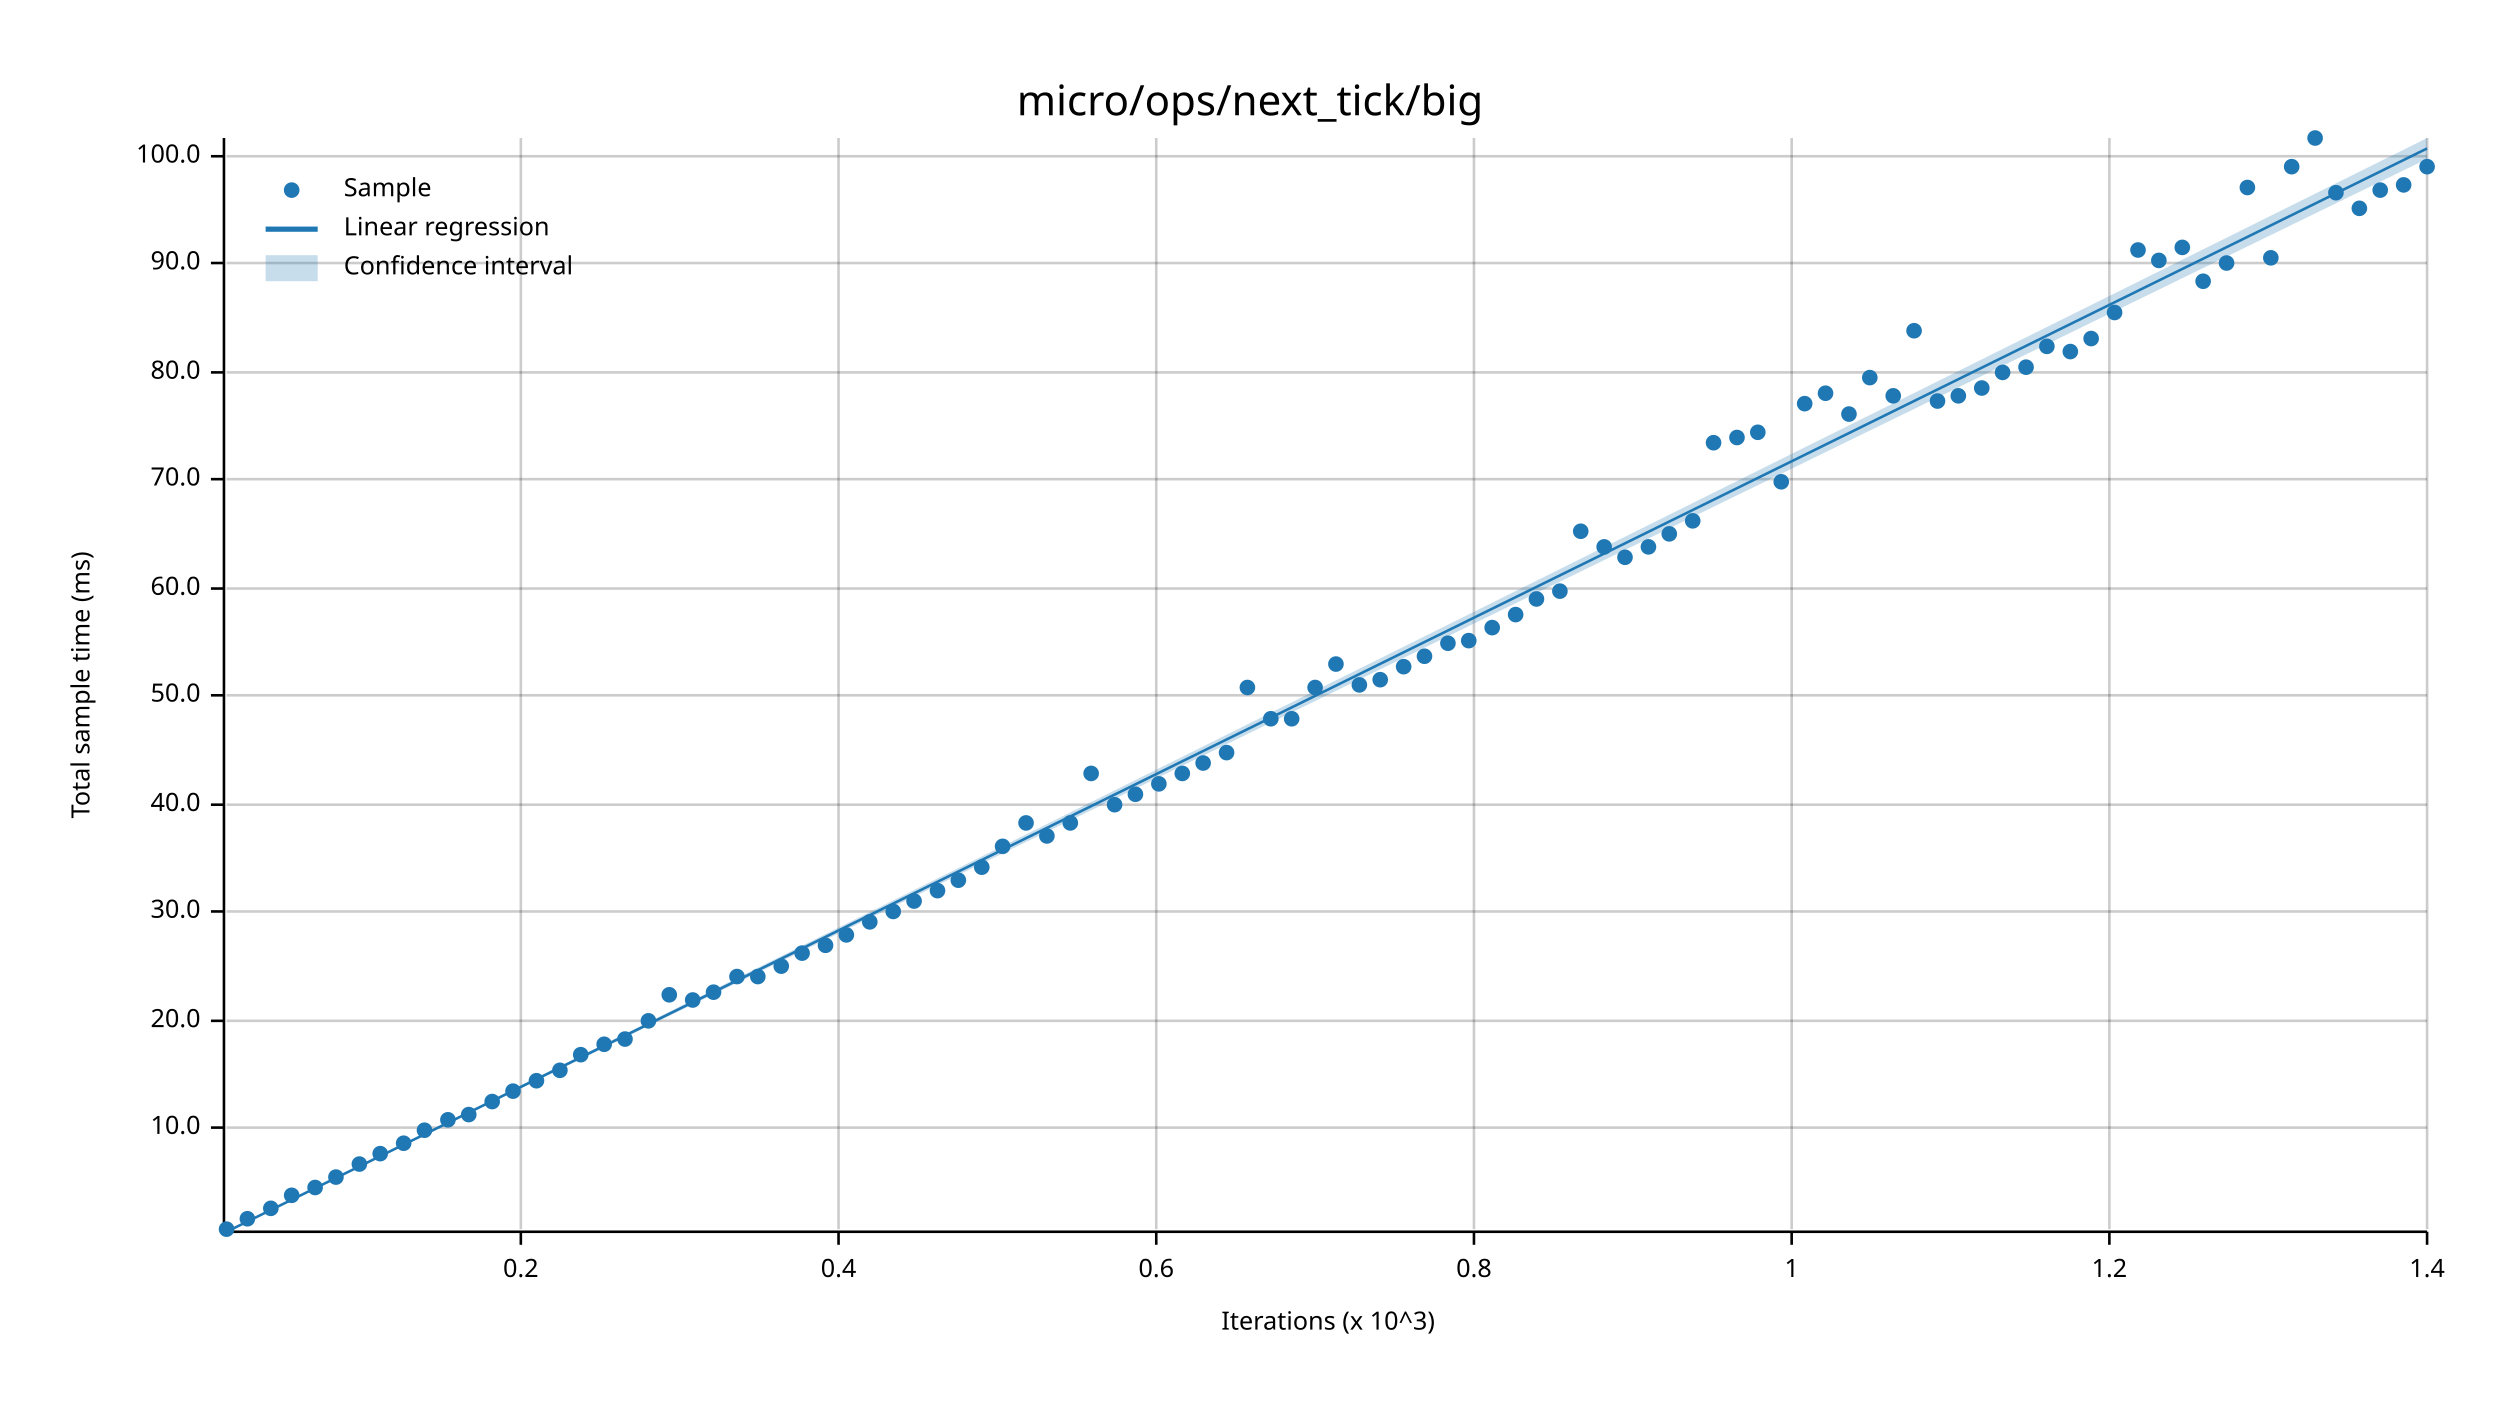
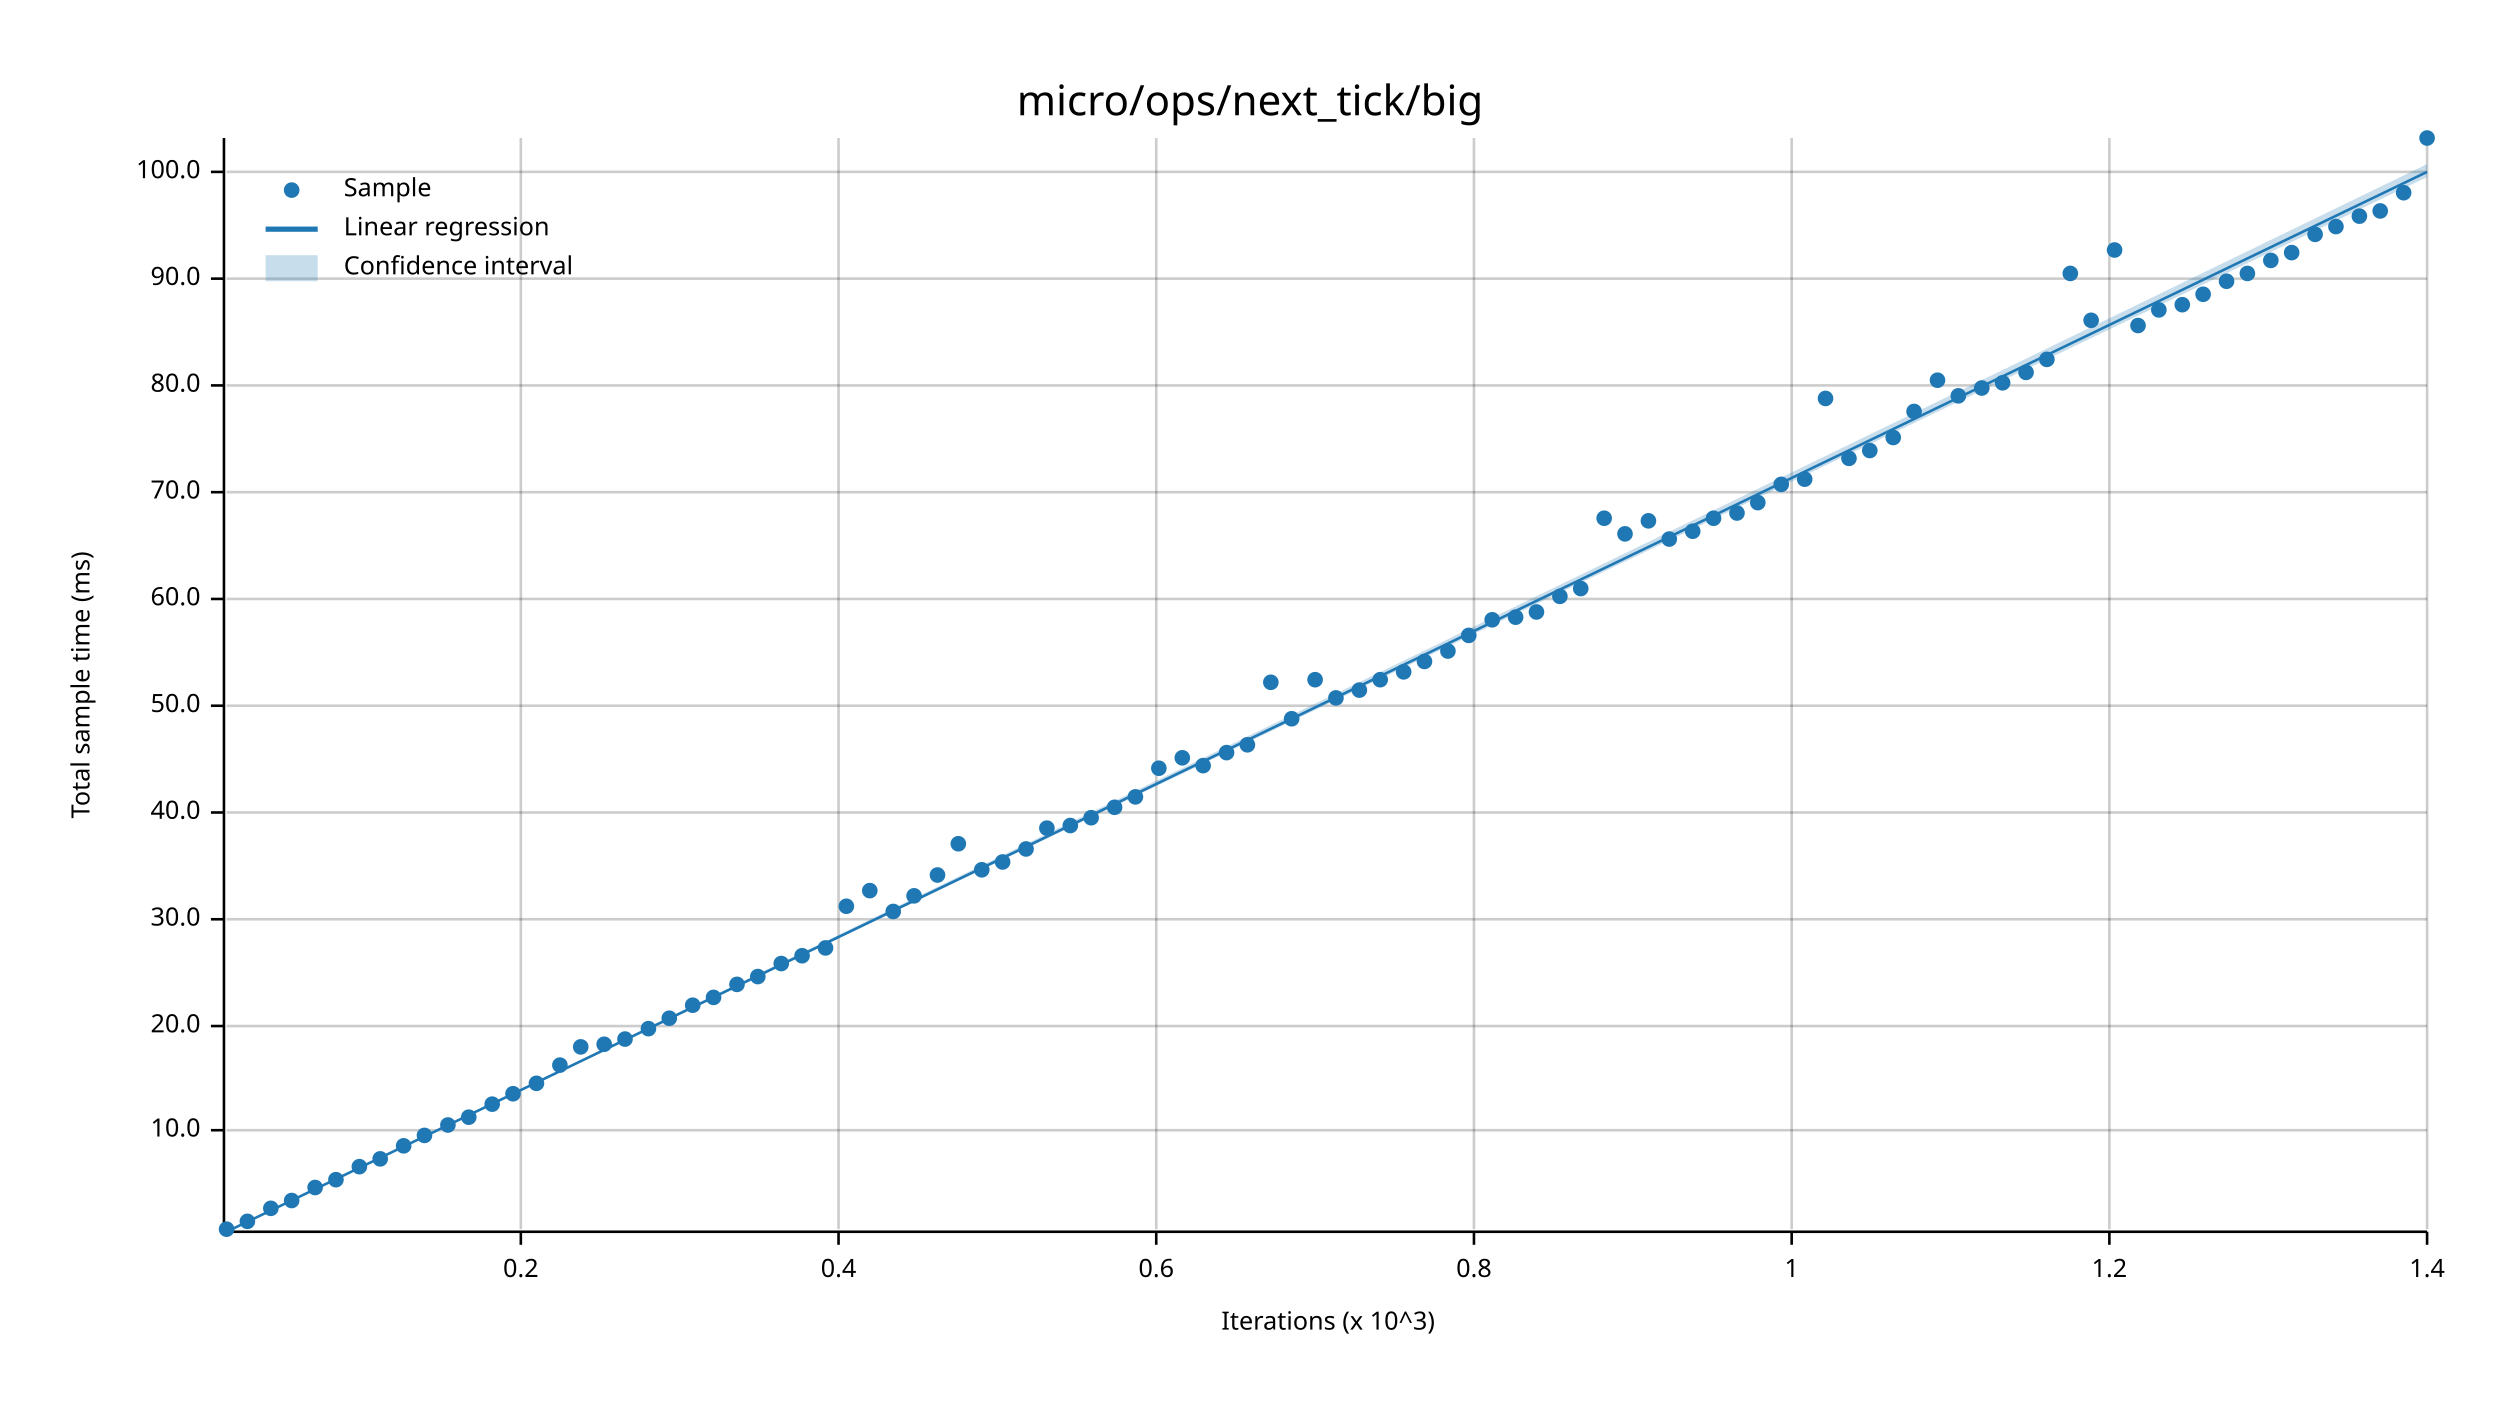
<svg xmlns="http://www.w3.org/2000/svg" width="960" height="540" viewBox="0 0 960 540">
  <text x="480" y="32" dy="0.76em" text-anchor="middle" font-family="sans-serif" font-size="16.129" opacity="1" fill="#000000">
micro/ops/next_tick/big
</text>
  <text x="27" y="263" dy="0.76em" text-anchor="middle" font-family="sans-serif" font-size="9.677" opacity="1" fill="#000000" transform="rotate(270, 27, 263)">
Total sample time (ms)
</text>
  <text x="510" y="513" dy="-0.5ex" text-anchor="middle" font-family="sans-serif" font-size="9.677" opacity="1" fill="#000000">
Iterations (x 10^3)
</text>
  <line opacity="0.2" stroke="#000000" stroke-width="1" x1="200" y1="472" x2="200" y2="53" />
  <line opacity="0.2" stroke="#000000" stroke-width="1" x1="322" y1="472" x2="322" y2="53" />
  <line opacity="0.2" stroke="#000000" stroke-width="1" x1="444" y1="472" x2="444" y2="53" />
  <line opacity="0.2" stroke="#000000" stroke-width="1" x1="566" y1="472" x2="566" y2="53" />
  <line opacity="0.2" stroke="#000000" stroke-width="1" x1="688" y1="472" x2="688" y2="53" />
  <line opacity="0.2" stroke="#000000" stroke-width="1" x1="810" y1="472" x2="810" y2="53" />
  <line opacity="0.2" stroke="#000000" stroke-width="1" x1="932" y1="472" x2="932" y2="53" />
-   <line opacity="0.2" stroke="#000000" stroke-width="1" x1="87" y1="433" x2="932" y2="433" />
-   <line opacity="0.2" stroke="#000000" stroke-width="1" x1="87" y1="392" x2="932" y2="392" />
-   <line opacity="0.2" stroke="#000000" stroke-width="1" x1="87" y1="350" x2="932" y2="350" />
-   <line opacity="0.2" stroke="#000000" stroke-width="1" x1="87" y1="309" x2="932" y2="309" />
-   <line opacity="0.2" stroke="#000000" stroke-width="1" x1="87" y1="267" x2="932" y2="267" />
-   <line opacity="0.2" stroke="#000000" stroke-width="1" x1="87" y1="226" x2="932" y2="226" />
-   <line opacity="0.2" stroke="#000000" stroke-width="1" x1="87" y1="184" x2="932" y2="184" />
-   <line opacity="0.2" stroke="#000000" stroke-width="1" x1="87" y1="143" x2="932" y2="143" />
-   <line opacity="0.2" stroke="#000000" stroke-width="1" x1="87" y1="101" x2="932" y2="101" />
-   <line opacity="0.2" stroke="#000000" stroke-width="1" x1="87" y1="60" x2="932" y2="60" />
+   <line opacity="0.2" stroke="#000000" stroke-width="1" x1="87" y1="434" x2="932" y2="434" />
+   <line opacity="0.2" stroke="#000000" stroke-width="1" x1="87" y1="394" x2="932" y2="394" />
+   <line opacity="0.2" stroke="#000000" stroke-width="1" x1="87" y1="353" x2="932" y2="353" />
+   <line opacity="0.2" stroke="#000000" stroke-width="1" x1="87" y1="312" x2="932" y2="312" />
+   <line opacity="0.2" stroke="#000000" stroke-width="1" x1="87" y1="271" x2="932" y2="271" />
+   <line opacity="0.2" stroke="#000000" stroke-width="1" x1="87" y1="230" x2="932" y2="230" />
+   <line opacity="0.2" stroke="#000000" stroke-width="1" x1="87" y1="189" x2="932" y2="189" />
+   <line opacity="0.2" stroke="#000000" stroke-width="1" x1="87" y1="148" x2="932" y2="148" />
+   <line opacity="0.2" stroke="#000000" stroke-width="1" x1="87" y1="107" x2="932" y2="107" />
+   <line opacity="0.2" stroke="#000000" stroke-width="1" x1="87" y1="66" x2="932" y2="66" />
  <polyline fill="none" opacity="1" stroke="#000000" stroke-width="1" points="86,53 86,472 " />
-   <text x="77" y="433" dy="0.5ex" text-anchor="end" font-family="sans-serif" font-size="9.677" opacity="1" fill="#000000">
+   <text x="77" y="434" dy="0.5ex" text-anchor="end" font-family="sans-serif" font-size="9.677" opacity="1" fill="#000000">
10.0
</text>
-   <polyline fill="none" opacity="1" stroke="#000000" stroke-width="1" points="81,433 86,433 " />
-   <text x="77" y="392" dy="0.5ex" text-anchor="end" font-family="sans-serif" font-size="9.677" opacity="1" fill="#000000">
+   <polyline fill="none" opacity="1" stroke="#000000" stroke-width="1" points="81,434 86,434 " />
+   <text x="77" y="394" dy="0.5ex" text-anchor="end" font-family="sans-serif" font-size="9.677" opacity="1" fill="#000000">
20.0
</text>
-   <polyline fill="none" opacity="1" stroke="#000000" stroke-width="1" points="81,392 86,392 " />
-   <text x="77" y="350" dy="0.5ex" text-anchor="end" font-family="sans-serif" font-size="9.677" opacity="1" fill="#000000">
+   <polyline fill="none" opacity="1" stroke="#000000" stroke-width="1" points="81,394 86,394 " />
+   <text x="77" y="353" dy="0.5ex" text-anchor="end" font-family="sans-serif" font-size="9.677" opacity="1" fill="#000000">
30.0
</text>
-   <polyline fill="none" opacity="1" stroke="#000000" stroke-width="1" points="81,350 86,350 " />
-   <text x="77" y="309" dy="0.5ex" text-anchor="end" font-family="sans-serif" font-size="9.677" opacity="1" fill="#000000">
+   <polyline fill="none" opacity="1" stroke="#000000" stroke-width="1" points="81,353 86,353 " />
+   <text x="77" y="312" dy="0.5ex" text-anchor="end" font-family="sans-serif" font-size="9.677" opacity="1" fill="#000000">
40.0
</text>
-   <polyline fill="none" opacity="1" stroke="#000000" stroke-width="1" points="81,309 86,309 " />
-   <text x="77" y="267" dy="0.5ex" text-anchor="end" font-family="sans-serif" font-size="9.677" opacity="1" fill="#000000">
+   <polyline fill="none" opacity="1" stroke="#000000" stroke-width="1" points="81,312 86,312 " />
+   <text x="77" y="271" dy="0.5ex" text-anchor="end" font-family="sans-serif" font-size="9.677" opacity="1" fill="#000000">
50.0
</text>
-   <polyline fill="none" opacity="1" stroke="#000000" stroke-width="1" points="81,267 86,267 " />
-   <text x="77" y="226" dy="0.5ex" text-anchor="end" font-family="sans-serif" font-size="9.677" opacity="1" fill="#000000">
+   <polyline fill="none" opacity="1" stroke="#000000" stroke-width="1" points="81,271 86,271 " />
+   <text x="77" y="230" dy="0.5ex" text-anchor="end" font-family="sans-serif" font-size="9.677" opacity="1" fill="#000000">
60.0
</text>
-   <polyline fill="none" opacity="1" stroke="#000000" stroke-width="1" points="81,226 86,226 " />
-   <text x="77" y="184" dy="0.5ex" text-anchor="end" font-family="sans-serif" font-size="9.677" opacity="1" fill="#000000">
+   <polyline fill="none" opacity="1" stroke="#000000" stroke-width="1" points="81,230 86,230 " />
+   <text x="77" y="189" dy="0.5ex" text-anchor="end" font-family="sans-serif" font-size="9.677" opacity="1" fill="#000000">
70.0
</text>
-   <polyline fill="none" opacity="1" stroke="#000000" stroke-width="1" points="81,184 86,184 " />
-   <text x="77" y="143" dy="0.5ex" text-anchor="end" font-family="sans-serif" font-size="9.677" opacity="1" fill="#000000">
+   <polyline fill="none" opacity="1" stroke="#000000" stroke-width="1" points="81,189 86,189 " />
+   <text x="77" y="148" dy="0.5ex" text-anchor="end" font-family="sans-serif" font-size="9.677" opacity="1" fill="#000000">
80.0
</text>
-   <polyline fill="none" opacity="1" stroke="#000000" stroke-width="1" points="81,143 86,143 " />
-   <text x="77" y="101" dy="0.5ex" text-anchor="end" font-family="sans-serif" font-size="9.677" opacity="1" fill="#000000">
+   <polyline fill="none" opacity="1" stroke="#000000" stroke-width="1" points="81,148 86,148 " />
+   <text x="77" y="107" dy="0.5ex" text-anchor="end" font-family="sans-serif" font-size="9.677" opacity="1" fill="#000000">
90.0
</text>
-   <polyline fill="none" opacity="1" stroke="#000000" stroke-width="1" points="81,101 86,101 " />
-   <text x="77" y="60" dy="0.5ex" text-anchor="end" font-family="sans-serif" font-size="9.677" opacity="1" fill="#000000">
+   <polyline fill="none" opacity="1" stroke="#000000" stroke-width="1" points="81,107 86,107 " />
+   <text x="77" y="66" dy="0.5ex" text-anchor="end" font-family="sans-serif" font-size="9.677" opacity="1" fill="#000000">
100.0
</text>
-   <polyline fill="none" opacity="1" stroke="#000000" stroke-width="1" points="81,60 86,60 " />
+   <polyline fill="none" opacity="1" stroke="#000000" stroke-width="1" points="81,66 86,66 " />
  <polyline fill="none" opacity="1" stroke="#000000" stroke-width="1" points="87,473 932,473 " />
  <text x="200" y="483" dy="0.76em" text-anchor="middle" font-family="sans-serif" font-size="9.677" opacity="1" fill="#000000">
0.2
</text>
  <polyline fill="none" opacity="1" stroke="#000000" stroke-width="1" points="200,473 200,478 " />
  <text x="322" y="483" dy="0.76em" text-anchor="middle" font-family="sans-serif" font-size="9.677" opacity="1" fill="#000000">
0.4
</text>
  <polyline fill="none" opacity="1" stroke="#000000" stroke-width="1" points="322,473 322,478 " />
  <text x="444" y="483" dy="0.76em" text-anchor="middle" font-family="sans-serif" font-size="9.677" opacity="1" fill="#000000">
0.6
</text>
  <polyline fill="none" opacity="1" stroke="#000000" stroke-width="1" points="444,473 444,478 " />
  <text x="566" y="483" dy="0.76em" text-anchor="middle" font-family="sans-serif" font-size="9.677" opacity="1" fill="#000000">
0.8
</text>
  <polyline fill="none" opacity="1" stroke="#000000" stroke-width="1" points="566,473 566,478 " />
  <text x="688" y="483" dy="0.76em" text-anchor="middle" font-family="sans-serif" font-size="9.677" opacity="1" fill="#000000">
1
</text>
  <polyline fill="none" opacity="1" stroke="#000000" stroke-width="1" points="688,473 688,478 " />
  <text x="810" y="483" dy="0.76em" text-anchor="middle" font-family="sans-serif" font-size="9.677" opacity="1" fill="#000000">
1.2
</text>
  <polyline fill="none" opacity="1" stroke="#000000" stroke-width="1" points="810,473 810,478 " />
  <text x="932" y="483" dy="0.76em" text-anchor="middle" font-family="sans-serif" font-size="9.677" opacity="1" fill="#000000">
1.4
</text>
  <polyline fill="none" opacity="1" stroke="#000000" stroke-width="1" points="932,473 932,478 " />
  <circle cx="87" cy="472" r="3" opacity="1" fill="#1F78B4" stroke="none" stroke-width="1" />
-   <circle cx="95" cy="468" r="3" opacity="1" fill="#1F78B4" stroke="none" stroke-width="1" />
+   <circle cx="95" cy="469" r="3" opacity="1" fill="#1F78B4" stroke="none" stroke-width="1" />
  <circle cx="104" cy="464" r="3" opacity="1" fill="#1F78B4" stroke="none" stroke-width="1" />
-   <circle cx="112" cy="459" r="3" opacity="1" fill="#1F78B4" stroke="none" stroke-width="1" />
+   <circle cx="112" cy="461" r="3" opacity="1" fill="#1F78B4" stroke="none" stroke-width="1" />
  <circle cx="121" cy="456" r="3" opacity="1" fill="#1F78B4" stroke="none" stroke-width="1" />
-   <circle cx="129" cy="452" r="3" opacity="1" fill="#1F78B4" stroke="none" stroke-width="1" />
-   <circle cx="138" cy="447" r="3" opacity="1" fill="#1F78B4" stroke="none" stroke-width="1" />
-   <circle cx="146" cy="443" r="3" opacity="1" fill="#1F78B4" stroke="none" stroke-width="1" />
-   <circle cx="155" cy="439" r="3" opacity="1" fill="#1F78B4" stroke="none" stroke-width="1" />
-   <circle cx="163" cy="434" r="3" opacity="1" fill="#1F78B4" stroke="none" stroke-width="1" />
-   <circle cx="172" cy="430" r="3" opacity="1" fill="#1F78B4" stroke="none" stroke-width="1" />
-   <circle cx="180" cy="428" r="3" opacity="1" fill="#1F78B4" stroke="none" stroke-width="1" />
-   <circle cx="189" cy="423" r="3" opacity="1" fill="#1F78B4" stroke="none" stroke-width="1" />
-   <circle cx="197" cy="419" r="3" opacity="1" fill="#1F78B4" stroke="none" stroke-width="1" />
-   <circle cx="206" cy="415" r="3" opacity="1" fill="#1F78B4" stroke="none" stroke-width="1" />
-   <circle cx="215" cy="411" r="3" opacity="1" fill="#1F78B4" stroke="none" stroke-width="1" />
-   <circle cx="223" cy="405" r="3" opacity="1" fill="#1F78B4" stroke="none" stroke-width="1" />
+   <circle cx="129" cy="453" r="3" opacity="1" fill="#1F78B4" stroke="none" stroke-width="1" />
+   <circle cx="138" cy="448" r="3" opacity="1" fill="#1F78B4" stroke="none" stroke-width="1" />
+   <circle cx="146" cy="445" r="3" opacity="1" fill="#1F78B4" stroke="none" stroke-width="1" />
+   <circle cx="155" cy="440" r="3" opacity="1" fill="#1F78B4" stroke="none" stroke-width="1" />
+   <circle cx="163" cy="436" r="3" opacity="1" fill="#1F78B4" stroke="none" stroke-width="1" />
+   <circle cx="172" cy="432" r="3" opacity="1" fill="#1F78B4" stroke="none" stroke-width="1" />
+   <circle cx="180" cy="429" r="3" opacity="1" fill="#1F78B4" stroke="none" stroke-width="1" />
+   <circle cx="189" cy="424" r="3" opacity="1" fill="#1F78B4" stroke="none" stroke-width="1" />
+   <circle cx="197" cy="420" r="3" opacity="1" fill="#1F78B4" stroke="none" stroke-width="1" />
+   <circle cx="206" cy="416" r="3" opacity="1" fill="#1F78B4" stroke="none" stroke-width="1" />
+   <circle cx="215" cy="409" r="3" opacity="1" fill="#1F78B4" stroke="none" stroke-width="1" />
+   <circle cx="223" cy="402" r="3" opacity="1" fill="#1F78B4" stroke="none" stroke-width="1" />
  <circle cx="232" cy="401" r="3" opacity="1" fill="#1F78B4" stroke="none" stroke-width="1" />
  <circle cx="240" cy="399" r="3" opacity="1" fill="#1F78B4" stroke="none" stroke-width="1" />
-   <circle cx="249" cy="392" r="3" opacity="1" fill="#1F78B4" stroke="none" stroke-width="1" />
-   <circle cx="257" cy="382" r="3" opacity="1" fill="#1F78B4" stroke="none" stroke-width="1" />
-   <circle cx="266" cy="384" r="3" opacity="1" fill="#1F78B4" stroke="none" stroke-width="1" />
-   <circle cx="274" cy="381" r="3" opacity="1" fill="#1F78B4" stroke="none" stroke-width="1" />
-   <circle cx="283" cy="375" r="3" opacity="1" fill="#1F78B4" stroke="none" stroke-width="1" />
+   <circle cx="249" cy="395" r="3" opacity="1" fill="#1F78B4" stroke="none" stroke-width="1" />
+   <circle cx="257" cy="391" r="3" opacity="1" fill="#1F78B4" stroke="none" stroke-width="1" />
+   <circle cx="266" cy="386" r="3" opacity="1" fill="#1F78B4" stroke="none" stroke-width="1" />
+   <circle cx="274" cy="383" r="3" opacity="1" fill="#1F78B4" stroke="none" stroke-width="1" />
+   <circle cx="283" cy="378" r="3" opacity="1" fill="#1F78B4" stroke="none" stroke-width="1" />
  <circle cx="291" cy="375" r="3" opacity="1" fill="#1F78B4" stroke="none" stroke-width="1" />
-   <circle cx="300" cy="371" r="3" opacity="1" fill="#1F78B4" stroke="none" stroke-width="1" />
-   <circle cx="308" cy="366" r="3" opacity="1" fill="#1F78B4" stroke="none" stroke-width="1" />
-   <circle cx="317" cy="363" r="3" opacity="1" fill="#1F78B4" stroke="none" stroke-width="1" />
-   <circle cx="325" cy="359" r="3" opacity="1" fill="#1F78B4" stroke="none" stroke-width="1" />
-   <circle cx="334" cy="354" r="3" opacity="1" fill="#1F78B4" stroke="none" stroke-width="1" />
+   <circle cx="300" cy="370" r="3" opacity="1" fill="#1F78B4" stroke="none" stroke-width="1" />
+   <circle cx="308" cy="367" r="3" opacity="1" fill="#1F78B4" stroke="none" stroke-width="1" />
+   <circle cx="317" cy="364" r="3" opacity="1" fill="#1F78B4" stroke="none" stroke-width="1" />
+   <circle cx="325" cy="348" r="3" opacity="1" fill="#1F78B4" stroke="none" stroke-width="1" />
+   <circle cx="334" cy="342" r="3" opacity="1" fill="#1F78B4" stroke="none" stroke-width="1" />
  <circle cx="343" cy="350" r="3" opacity="1" fill="#1F78B4" stroke="none" stroke-width="1" />
-   <circle cx="351" cy="346" r="3" opacity="1" fill="#1F78B4" stroke="none" stroke-width="1" />
-   <circle cx="360" cy="342" r="3" opacity="1" fill="#1F78B4" stroke="none" stroke-width="1" />
-   <circle cx="368" cy="338" r="3" opacity="1" fill="#1F78B4" stroke="none" stroke-width="1" />
-   <circle cx="377" cy="333" r="3" opacity="1" fill="#1F78B4" stroke="none" stroke-width="1" />
-   <circle cx="385" cy="325" r="3" opacity="1" fill="#1F78B4" stroke="none" stroke-width="1" />
-   <circle cx="394" cy="316" r="3" opacity="1" fill="#1F78B4" stroke="none" stroke-width="1" />
-   <circle cx="402" cy="321" r="3" opacity="1" fill="#1F78B4" stroke="none" stroke-width="1" />
-   <circle cx="411" cy="316" r="3" opacity="1" fill="#1F78B4" stroke="none" stroke-width="1" />
-   <circle cx="419" cy="297" r="3" opacity="1" fill="#1F78B4" stroke="none" stroke-width="1" />
-   <circle cx="428" cy="309" r="3" opacity="1" fill="#1F78B4" stroke="none" stroke-width="1" />
-   <circle cx="436" cy="305" r="3" opacity="1" fill="#1F78B4" stroke="none" stroke-width="1" />
-   <circle cx="445" cy="301" r="3" opacity="1" fill="#1F78B4" stroke="none" stroke-width="1" />
-   <circle cx="454" cy="297" r="3" opacity="1" fill="#1F78B4" stroke="none" stroke-width="1" />
-   <circle cx="462" cy="293" r="3" opacity="1" fill="#1F78B4" stroke="none" stroke-width="1" />
+   <circle cx="351" cy="344" r="3" opacity="1" fill="#1F78B4" stroke="none" stroke-width="1" />
+   <circle cx="360" cy="336" r="3" opacity="1" fill="#1F78B4" stroke="none" stroke-width="1" />
+   <circle cx="368" cy="324" r="3" opacity="1" fill="#1F78B4" stroke="none" stroke-width="1" />
+   <circle cx="377" cy="334" r="3" opacity="1" fill="#1F78B4" stroke="none" stroke-width="1" />
+   <circle cx="385" cy="331" r="3" opacity="1" fill="#1F78B4" stroke="none" stroke-width="1" />
+   <circle cx="394" cy="326" r="3" opacity="1" fill="#1F78B4" stroke="none" stroke-width="1" />
+   <circle cx="402" cy="318" r="3" opacity="1" fill="#1F78B4" stroke="none" stroke-width="1" />
+   <circle cx="411" cy="317" r="3" opacity="1" fill="#1F78B4" stroke="none" stroke-width="1" />
+   <circle cx="419" cy="314" r="3" opacity="1" fill="#1F78B4" stroke="none" stroke-width="1" />
+   <circle cx="428" cy="310" r="3" opacity="1" fill="#1F78B4" stroke="none" stroke-width="1" />
+   <circle cx="436" cy="306" r="3" opacity="1" fill="#1F78B4" stroke="none" stroke-width="1" />
+   <circle cx="445" cy="295" r="3" opacity="1" fill="#1F78B4" stroke="none" stroke-width="1" />
+   <circle cx="454" cy="291" r="3" opacity="1" fill="#1F78B4" stroke="none" stroke-width="1" />
+   <circle cx="462" cy="294" r="3" opacity="1" fill="#1F78B4" stroke="none" stroke-width="1" />
  <circle cx="471" cy="289" r="3" opacity="1" fill="#1F78B4" stroke="none" stroke-width="1" />
-   <circle cx="479" cy="264" r="3" opacity="1" fill="#1F78B4" stroke="none" stroke-width="1" />
-   <circle cx="488" cy="276" r="3" opacity="1" fill="#1F78B4" stroke="none" stroke-width="1" />
+   <circle cx="479" cy="286" r="3" opacity="1" fill="#1F78B4" stroke="none" stroke-width="1" />
+   <circle cx="488" cy="262" r="3" opacity="1" fill="#1F78B4" stroke="none" stroke-width="1" />
  <circle cx="496" cy="276" r="3" opacity="1" fill="#1F78B4" stroke="none" stroke-width="1" />
-   <circle cx="505" cy="264" r="3" opacity="1" fill="#1F78B4" stroke="none" stroke-width="1" />
-   <circle cx="513" cy="255" r="3" opacity="1" fill="#1F78B4" stroke="none" stroke-width="1" />
-   <circle cx="522" cy="263" r="3" opacity="1" fill="#1F78B4" stroke="none" stroke-width="1" />
+   <circle cx="505" cy="261" r="3" opacity="1" fill="#1F78B4" stroke="none" stroke-width="1" />
+   <circle cx="513" cy="268" r="3" opacity="1" fill="#1F78B4" stroke="none" stroke-width="1" />
+   <circle cx="522" cy="265" r="3" opacity="1" fill="#1F78B4" stroke="none" stroke-width="1" />
  <circle cx="530" cy="261" r="3" opacity="1" fill="#1F78B4" stroke="none" stroke-width="1" />
-   <circle cx="539" cy="256" r="3" opacity="1" fill="#1F78B4" stroke="none" stroke-width="1" />
-   <circle cx="547" cy="252" r="3" opacity="1" fill="#1F78B4" stroke="none" stroke-width="1" />
-   <circle cx="556" cy="247" r="3" opacity="1" fill="#1F78B4" stroke="none" stroke-width="1" />
-   <circle cx="564" cy="246" r="3" opacity="1" fill="#1F78B4" stroke="none" stroke-width="1" />
-   <circle cx="573" cy="241" r="3" opacity="1" fill="#1F78B4" stroke="none" stroke-width="1" />
-   <circle cx="582" cy="236" r="3" opacity="1" fill="#1F78B4" stroke="none" stroke-width="1" />
-   <circle cx="590" cy="230" r="3" opacity="1" fill="#1F78B4" stroke="none" stroke-width="1" />
-   <circle cx="599" cy="227" r="3" opacity="1" fill="#1F78B4" stroke="none" stroke-width="1" />
-   <circle cx="607" cy="204" r="3" opacity="1" fill="#1F78B4" stroke="none" stroke-width="1" />
-   <circle cx="616" cy="210" r="3" opacity="1" fill="#1F78B4" stroke="none" stroke-width="1" />
-   <circle cx="624" cy="214" r="3" opacity="1" fill="#1F78B4" stroke="none" stroke-width="1" />
-   <circle cx="633" cy="210" r="3" opacity="1" fill="#1F78B4" stroke="none" stroke-width="1" />
-   <circle cx="641" cy="205" r="3" opacity="1" fill="#1F78B4" stroke="none" stroke-width="1" />
-   <circle cx="650" cy="200" r="3" opacity="1" fill="#1F78B4" stroke="none" stroke-width="1" />
-   <circle cx="658" cy="170" r="3" opacity="1" fill="#1F78B4" stroke="none" stroke-width="1" />
-   <circle cx="667" cy="168" r="3" opacity="1" fill="#1F78B4" stroke="none" stroke-width="1" />
-   <circle cx="675" cy="166" r="3" opacity="1" fill="#1F78B4" stroke="none" stroke-width="1" />
-   <circle cx="684" cy="185" r="3" opacity="1" fill="#1F78B4" stroke="none" stroke-width="1" />
-   <circle cx="693" cy="155" r="3" opacity="1" fill="#1F78B4" stroke="none" stroke-width="1" />
-   <circle cx="701" cy="151" r="3" opacity="1" fill="#1F78B4" stroke="none" stroke-width="1" />
-   <circle cx="710" cy="159" r="3" opacity="1" fill="#1F78B4" stroke="none" stroke-width="1" />
-   <circle cx="718" cy="145" r="3" opacity="1" fill="#1F78B4" stroke="none" stroke-width="1" />
-   <circle cx="727" cy="152" r="3" opacity="1" fill="#1F78B4" stroke="none" stroke-width="1" />
-   <circle cx="735" cy="127" r="3" opacity="1" fill="#1F78B4" stroke="none" stroke-width="1" />
-   <circle cx="744" cy="154" r="3" opacity="1" fill="#1F78B4" stroke="none" stroke-width="1" />
+   <circle cx="539" cy="258" r="3" opacity="1" fill="#1F78B4" stroke="none" stroke-width="1" />
+   <circle cx="547" cy="254" r="3" opacity="1" fill="#1F78B4" stroke="none" stroke-width="1" />
+   <circle cx="556" cy="250" r="3" opacity="1" fill="#1F78B4" stroke="none" stroke-width="1" />
+   <circle cx="564" cy="244" r="3" opacity="1" fill="#1F78B4" stroke="none" stroke-width="1" />
+   <circle cx="573" cy="238" r="3" opacity="1" fill="#1F78B4" stroke="none" stroke-width="1" />
+   <circle cx="582" cy="237" r="3" opacity="1" fill="#1F78B4" stroke="none" stroke-width="1" />
+   <circle cx="590" cy="235" r="3" opacity="1" fill="#1F78B4" stroke="none" stroke-width="1" />
+   <circle cx="599" cy="229" r="3" opacity="1" fill="#1F78B4" stroke="none" stroke-width="1" />
+   <circle cx="607" cy="226" r="3" opacity="1" fill="#1F78B4" stroke="none" stroke-width="1" />
+   <circle cx="616" cy="199" r="3" opacity="1" fill="#1F78B4" stroke="none" stroke-width="1" />
+   <circle cx="624" cy="205" r="3" opacity="1" fill="#1F78B4" stroke="none" stroke-width="1" />
+   <circle cx="633" cy="200" r="3" opacity="1" fill="#1F78B4" stroke="none" stroke-width="1" />
+   <circle cx="641" cy="207" r="3" opacity="1" fill="#1F78B4" stroke="none" stroke-width="1" />
+   <circle cx="650" cy="204" r="3" opacity="1" fill="#1F78B4" stroke="none" stroke-width="1" />
+   <circle cx="658" cy="199" r="3" opacity="1" fill="#1F78B4" stroke="none" stroke-width="1" />
+   <circle cx="667" cy="197" r="3" opacity="1" fill="#1F78B4" stroke="none" stroke-width="1" />
+   <circle cx="675" cy="193" r="3" opacity="1" fill="#1F78B4" stroke="none" stroke-width="1" />
+   <circle cx="684" cy="186" r="3" opacity="1" fill="#1F78B4" stroke="none" stroke-width="1" />
+   <circle cx="693" cy="184" r="3" opacity="1" fill="#1F78B4" stroke="none" stroke-width="1" />
+   <circle cx="701" cy="153" r="3" opacity="1" fill="#1F78B4" stroke="none" stroke-width="1" />
+   <circle cx="710" cy="176" r="3" opacity="1" fill="#1F78B4" stroke="none" stroke-width="1" />
+   <circle cx="718" cy="173" r="3" opacity="1" fill="#1F78B4" stroke="none" stroke-width="1" />
+   <circle cx="727" cy="168" r="3" opacity="1" fill="#1F78B4" stroke="none" stroke-width="1" />
+   <circle cx="735" cy="158" r="3" opacity="1" fill="#1F78B4" stroke="none" stroke-width="1" />
+   <circle cx="744" cy="146" r="3" opacity="1" fill="#1F78B4" stroke="none" stroke-width="1" />
  <circle cx="752" cy="152" r="3" opacity="1" fill="#1F78B4" stroke="none" stroke-width="1" />
  <circle cx="761" cy="149" r="3" opacity="1" fill="#1F78B4" stroke="none" stroke-width="1" />
-   <circle cx="769" cy="143" r="3" opacity="1" fill="#1F78B4" stroke="none" stroke-width="1" />
-   <circle cx="778" cy="141" r="3" opacity="1" fill="#1F78B4" stroke="none" stroke-width="1" />
-   <circle cx="786" cy="133" r="3" opacity="1" fill="#1F78B4" stroke="none" stroke-width="1" />
-   <circle cx="795" cy="135" r="3" opacity="1" fill="#1F78B4" stroke="none" stroke-width="1" />
-   <circle cx="803" cy="130" r="3" opacity="1" fill="#1F78B4" stroke="none" stroke-width="1" />
-   <circle cx="812" cy="120" r="3" opacity="1" fill="#1F78B4" stroke="none" stroke-width="1" />
-   <circle cx="821" cy="96" r="3" opacity="1" fill="#1F78B4" stroke="none" stroke-width="1" />
-   <circle cx="829" cy="100" r="3" opacity="1" fill="#1F78B4" stroke="none" stroke-width="1" />
-   <circle cx="838" cy="95" r="3" opacity="1" fill="#1F78B4" stroke="none" stroke-width="1" />
-   <circle cx="846" cy="108" r="3" opacity="1" fill="#1F78B4" stroke="none" stroke-width="1" />
-   <circle cx="855" cy="101" r="3" opacity="1" fill="#1F78B4" stroke="none" stroke-width="1" />
-   <circle cx="863" cy="72" r="3" opacity="1" fill="#1F78B4" stroke="none" stroke-width="1" />
-   <circle cx="872" cy="99" r="3" opacity="1" fill="#1F78B4" stroke="none" stroke-width="1" />
-   <circle cx="880" cy="64" r="3" opacity="1" fill="#1F78B4" stroke="none" stroke-width="1" />
-   <circle cx="889" cy="53" r="3" opacity="1" fill="#1F78B4" stroke="none" stroke-width="1" />
-   <circle cx="897" cy="74" r="3" opacity="1" fill="#1F78B4" stroke="none" stroke-width="1" />
-   <circle cx="906" cy="80" r="3" opacity="1" fill="#1F78B4" stroke="none" stroke-width="1" />
-   <circle cx="914" cy="73" r="3" opacity="1" fill="#1F78B4" stroke="none" stroke-width="1" />
-   <circle cx="923" cy="71" r="3" opacity="1" fill="#1F78B4" stroke="none" stroke-width="1" />
-   <circle cx="932" cy="64" r="3" opacity="1" fill="#1F78B4" stroke="none" stroke-width="1" />
-   <polyline fill="none" opacity="1" stroke="#1F78B4" stroke-width="1" points="87,473 932,57 " />
-   <polygon opacity="0.25" fill="#1F78B4" points="87,473 932,61 932,53 " />
+   <circle cx="769" cy="147" r="3" opacity="1" fill="#1F78B4" stroke="none" stroke-width="1" />
+   <circle cx="778" cy="143" r="3" opacity="1" fill="#1F78B4" stroke="none" stroke-width="1" />
+   <circle cx="786" cy="138" r="3" opacity="1" fill="#1F78B4" stroke="none" stroke-width="1" />
+   <circle cx="795" cy="105" r="3" opacity="1" fill="#1F78B4" stroke="none" stroke-width="1" />
+   <circle cx="803" cy="123" r="3" opacity="1" fill="#1F78B4" stroke="none" stroke-width="1" />
+   <circle cx="812" cy="96" r="3" opacity="1" fill="#1F78B4" stroke="none" stroke-width="1" />
+   <circle cx="821" cy="125" r="3" opacity="1" fill="#1F78B4" stroke="none" stroke-width="1" />
+   <circle cx="829" cy="119" r="3" opacity="1" fill="#1F78B4" stroke="none" stroke-width="1" />
+   <circle cx="838" cy="117" r="3" opacity="1" fill="#1F78B4" stroke="none" stroke-width="1" />
+   <circle cx="846" cy="113" r="3" opacity="1" fill="#1F78B4" stroke="none" stroke-width="1" />
+   <circle cx="855" cy="108" r="3" opacity="1" fill="#1F78B4" stroke="none" stroke-width="1" />
+   <circle cx="863" cy="105" r="3" opacity="1" fill="#1F78B4" stroke="none" stroke-width="1" />
+   <circle cx="872" cy="100" r="3" opacity="1" fill="#1F78B4" stroke="none" stroke-width="1" />
+   <circle cx="880" cy="97" r="3" opacity="1" fill="#1F78B4" stroke="none" stroke-width="1" />
+   <circle cx="889" cy="90" r="3" opacity="1" fill="#1F78B4" stroke="none" stroke-width="1" />
+   <circle cx="897" cy="87" r="3" opacity="1" fill="#1F78B4" stroke="none" stroke-width="1" />
+   <circle cx="906" cy="83" r="3" opacity="1" fill="#1F78B4" stroke="none" stroke-width="1" />
+   <circle cx="914" cy="81" r="3" opacity="1" fill="#1F78B4" stroke="none" stroke-width="1" />
+   <circle cx="923" cy="74" r="3" opacity="1" fill="#1F78B4" stroke="none" stroke-width="1" />
+   <circle cx="932" cy="53" r="3" opacity="1" fill="#1F78B4" stroke="none" stroke-width="1" />
+   <polyline fill="none" opacity="1" stroke="#1F78B4" stroke-width="1" points="87,473 932,66 " />
+   <polygon opacity="0.25" fill="#1F78B4" points="87,473 932,68 932,63 " />
  <text x="132" y="68" dy="0.76em" text-anchor="start" font-family="sans-serif" font-size="9.677" opacity="1" fill="#000000">
Sample
</text>
  <text x="132" y="83" dy="0.76em" text-anchor="start" font-family="sans-serif" font-size="9.677" opacity="1" fill="#000000">
Linear regression
</text>
  <text x="132" y="98" dy="0.76em" text-anchor="start" font-family="sans-serif" font-size="9.677" opacity="1" fill="#000000">
Confidence interval
</text>
  <circle cx="112" cy="73" r="3" opacity="1" fill="#1F78B4" stroke="none" stroke-width="1" />
  <polyline fill="none" opacity="1" stroke="#1F78B4" stroke-width="2" points="102,88 122,88 " />
  <rect x="102" y="98" width="20" height="10" opacity="0.25" fill="#1F78B4" stroke="none" />
</svg>
